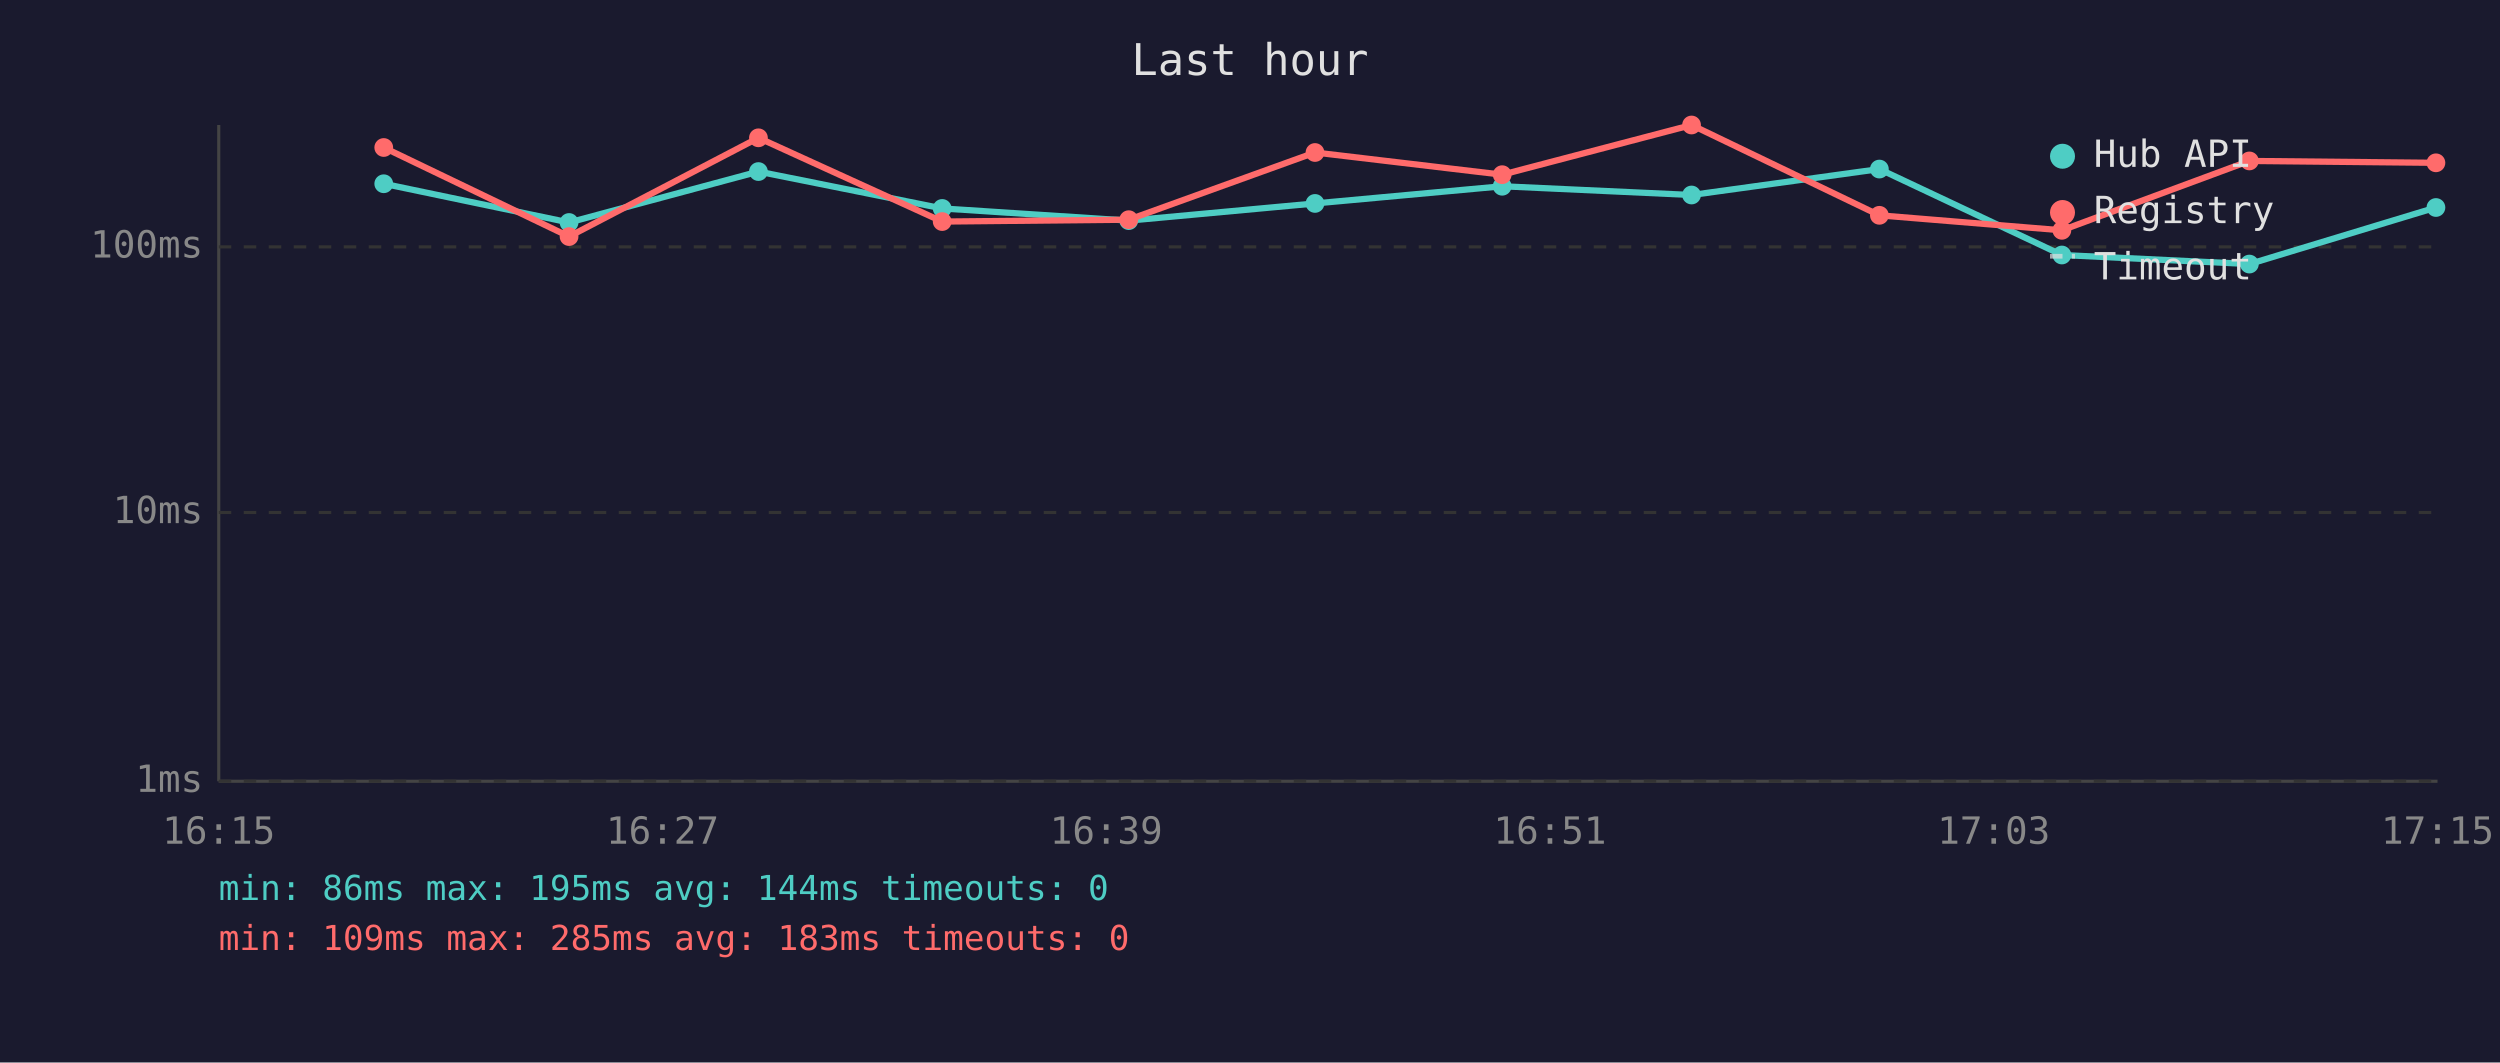
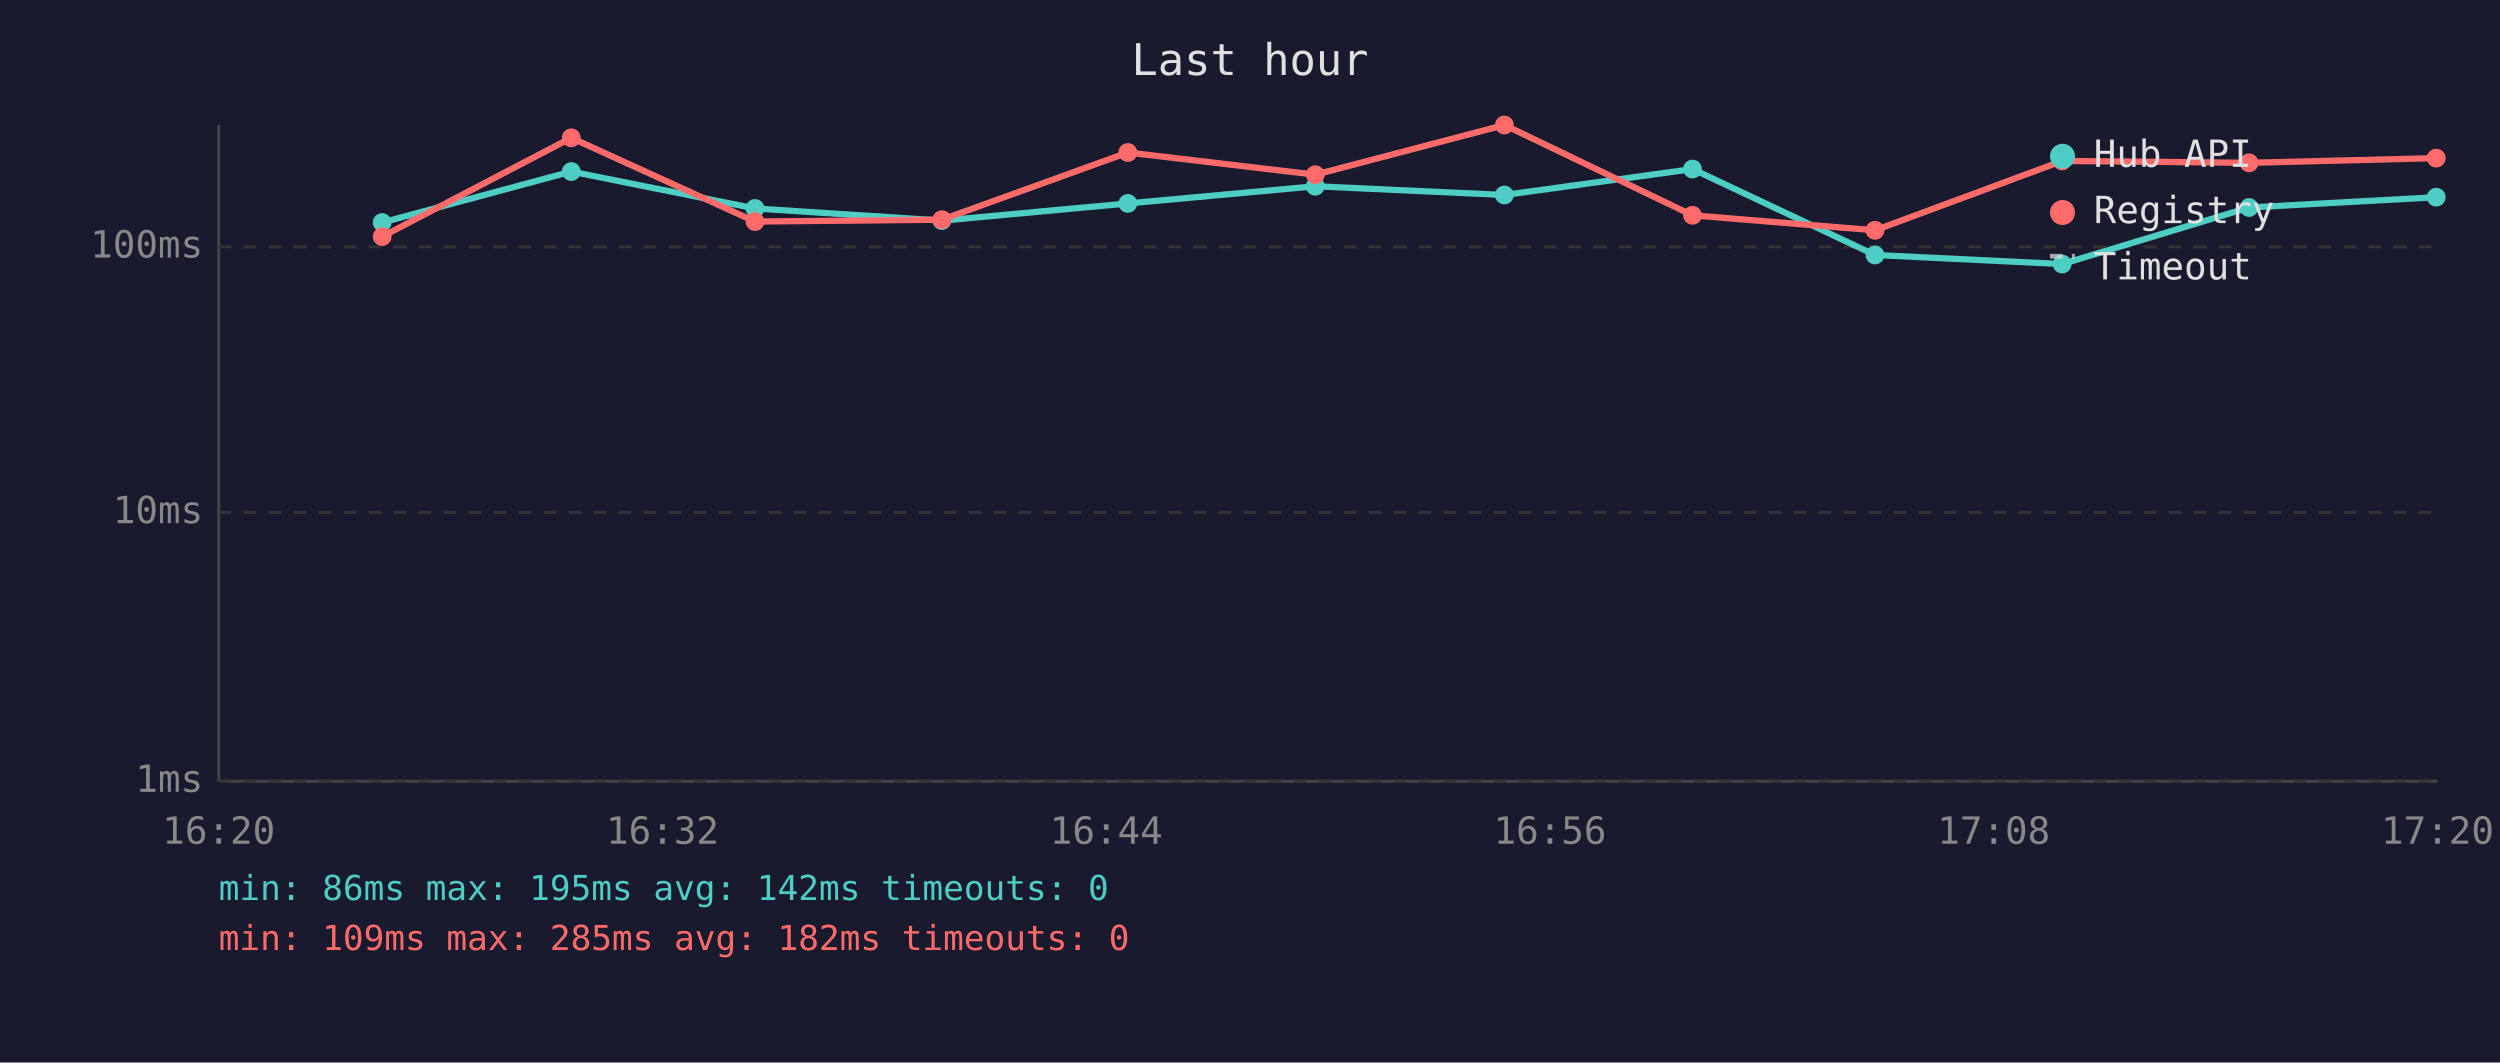
<svg xmlns="http://www.w3.org/2000/svg" viewBox="0 0 800 340" font-family="monospace" font-size="12">
  <rect width="800" height="340" fill="#1a1a2e" />
  <text x="400" y="24" fill="#e0e0e0" font-size="14" text-anchor="middle">Last hour</text>
  <line x1="70" y1="40" x2="70" y2="250" stroke="#444" stroke-width="1" />
  <line x1="70" y1="250" x2="780" y2="250" stroke="#444" stroke-width="1" />
  <line x1="70" y1="250" x2="780" y2="250" stroke="#333" stroke-width="1" stroke-dasharray="4" />
  <text x="65" y="250" fill="#888" text-anchor="end" dominant-baseline="middle">1ms</text>
  <line x1="70" y1="164" x2="780" y2="164" stroke="#333" stroke-width="1" stroke-dasharray="4" />
  <text x="65" y="164" fill="#888" text-anchor="end" dominant-baseline="middle">10ms</text>
  <line x1="70" y1="79" x2="780" y2="79" stroke="#333" stroke-width="1" stroke-dasharray="4" />
  <text x="65" y="79" fill="#888" text-anchor="end" dominant-baseline="middle">100ms</text>
-   <text x="70" y="270" fill="#888" text-anchor="middle">16:15</text>
-   <text x="212" y="270" fill="#888" text-anchor="middle">16:27</text>
-   <text x="354" y="270" fill="#888" text-anchor="middle">16:39</text>
-   <text x="496" y="270" fill="#888" text-anchor="middle">16:51</text>
-   <text x="638" y="270" fill="#888" text-anchor="middle">17:03</text>
-   <text x="780" y="270" fill="#888" text-anchor="middle">17:15</text>
-   <polyline points="122.8,58.8 182.1,71.2 242.7,54.9 301.5,66.7 361.2,70.6 420.8,65.1 480.7,59.6 541.3,62.4 601.4,54.1 659.8,81.6 719.8,84.5 779.5,66.4" fill="none" stroke="#4ecdc4" stroke-width="2" opacity="1" />
-   <circle cx="122.8" cy="58.8" r="3" fill="#4ecdc4" />
-   <circle cx="182.1" cy="71.2" r="3" fill="#4ecdc4" />
-   <circle cx="242.7" cy="54.9" r="3" fill="#4ecdc4" />
-   <circle cx="301.5" cy="66.7" r="3" fill="#4ecdc4" />
-   <circle cx="361.2" cy="70.6" r="3" fill="#4ecdc4" />
-   <circle cx="420.8" cy="65.1" r="3" fill="#4ecdc4" />
-   <circle cx="480.7" cy="59.6" r="3" fill="#4ecdc4" />
-   <circle cx="541.3" cy="62.4" r="3" fill="#4ecdc4" />
-   <circle cx="601.4" cy="54.1" r="3" fill="#4ecdc4" />
-   <circle cx="659.8" cy="81.6" r="3" fill="#4ecdc4" />
-   <circle cx="719.8" cy="84.5" r="3" fill="#4ecdc4" />
-   <circle cx="779.5" cy="66.4" r="3" fill="#4ecdc4" />
-   <polyline points="122.8,47.2 182.1,75.7 242.7,44.1 301.5,70.9 361.2,70.3 420.8,48.8 480.7,55.9 541.3,40.0 601.4,68.9 659.8,73.7 719.8,51.5 779.5,52.1" fill="none" stroke="#ff6b6b" stroke-width="2" opacity="1" />
-   <circle cx="122.8" cy="47.2" r="3" fill="#ff6b6b" />
-   <circle cx="182.1" cy="75.7" r="3" fill="#ff6b6b" />
-   <circle cx="242.7" cy="44.1" r="3" fill="#ff6b6b" />
-   <circle cx="301.5" cy="70.9" r="3" fill="#ff6b6b" />
-   <circle cx="361.2" cy="70.3" r="3" fill="#ff6b6b" />
-   <circle cx="420.8" cy="48.8" r="3" fill="#ff6b6b" />
-   <circle cx="480.7" cy="55.9" r="3" fill="#ff6b6b" />
-   <circle cx="541.3" cy="40.0" r="3" fill="#ff6b6b" />
-   <circle cx="601.4" cy="68.9" r="3" fill="#ff6b6b" />
-   <circle cx="659.8" cy="73.7" r="3" fill="#ff6b6b" />
-   <circle cx="719.8" cy="51.5" r="3" fill="#ff6b6b" />
-   <circle cx="779.5" cy="52.1" r="3" fill="#ff6b6b" />
+   <text x="70" y="270" fill="#888" text-anchor="middle">16:20</text>
+   <text x="212" y="270" fill="#888" text-anchor="middle">16:32</text>
+   <text x="354" y="270" fill="#888" text-anchor="middle">16:44</text>
+   <text x="496" y="270" fill="#888" text-anchor="middle">16:56</text>
+   <text x="638" y="270" fill="#888" text-anchor="middle">17:08</text>
+   <text x="780" y="270" fill="#888" text-anchor="middle">17:20</text>
+   <polyline points="122.3,71.2 182.8,54.9 241.6,66.7 301.4,70.6 360.9,65.1 420.9,59.6 481.4,62.4 541.6,54.1 600.0,81.6 659.9,84.5 719.7,66.4 779.6,63.1" fill="none" stroke="#4ecdc4" stroke-width="2" opacity="1" />
+   <circle cx="122.3" cy="71.2" r="3" fill="#4ecdc4" />
+   <circle cx="182.8" cy="54.9" r="3" fill="#4ecdc4" />
+   <circle cx="241.6" cy="66.7" r="3" fill="#4ecdc4" />
+   <circle cx="301.4" cy="70.6" r="3" fill="#4ecdc4" />
+   <circle cx="360.9" cy="65.1" r="3" fill="#4ecdc4" />
+   <circle cx="420.9" cy="59.6" r="3" fill="#4ecdc4" />
+   <circle cx="481.4" cy="62.4" r="3" fill="#4ecdc4" />
+   <circle cx="541.6" cy="54.1" r="3" fill="#4ecdc4" />
+   <circle cx="600.0" cy="81.6" r="3" fill="#4ecdc4" />
+   <circle cx="659.9" cy="84.5" r="3" fill="#4ecdc4" />
+   <circle cx="719.7" cy="66.4" r="3" fill="#4ecdc4" />
+   <circle cx="779.6" cy="63.1" r="3" fill="#4ecdc4" />
+   <polyline points="122.3,75.7 182.8,44.1 241.6,70.9 301.4,70.3 360.9,48.8 420.9,55.9 481.4,40.0 541.6,68.9 600.0,73.7 659.9,51.5 719.7,52.1 779.6,50.6" fill="none" stroke="#ff6b6b" stroke-width="2" opacity="1" />
+   <circle cx="122.3" cy="75.7" r="3" fill="#ff6b6b" />
+   <circle cx="182.8" cy="44.1" r="3" fill="#ff6b6b" />
+   <circle cx="241.6" cy="70.9" r="3" fill="#ff6b6b" />
+   <circle cx="301.4" cy="70.3" r="3" fill="#ff6b6b" />
+   <circle cx="360.9" cy="48.8" r="3" fill="#ff6b6b" />
+   <circle cx="420.9" cy="55.9" r="3" fill="#ff6b6b" />
+   <circle cx="481.4" cy="40.0" r="3" fill="#ff6b6b" />
+   <circle cx="541.6" cy="68.9" r="3" fill="#ff6b6b" />
+   <circle cx="600.0" cy="73.7" r="3" fill="#ff6b6b" />
+   <circle cx="659.9" cy="51.5" r="3" fill="#ff6b6b" />
+   <circle cx="719.7" cy="52.1" r="3" fill="#ff6b6b" />
+   <circle cx="779.6" cy="50.6" r="3" fill="#ff6b6b" />
  <circle cx="660" cy="50" r="4" fill="#4ecdc4" />
  <text x="670" y="50" fill="#e0e0e0" dominant-baseline="middle">Hub API</text>
  <circle cx="660" cy="68" r="4" fill="#ff6b6b" />
  <text x="670" y="68" fill="#e0e0e0" dominant-baseline="middle">Registry</text>
  <line x1="656" y1="82" x2="664" y2="82" stroke="#e0e0e0" stroke-width="1.5" stroke-dasharray="4,3" opacity="0.7" />
  <text x="670" y="86" fill="#e0e0e0" dominant-baseline="middle">Timeout</text>
-   <text x="70" y="288" fill="#4ecdc4" font-size="11">min: 86ms  max: 195ms  avg: 144ms  timeouts: 0</text>
-   <text x="70" y="304" fill="#ff6b6b" font-size="11">min: 109ms  max: 285ms  avg: 183ms  timeouts: 0</text>
+   <text x="70" y="288" fill="#4ecdc4" font-size="11">min: 86ms  max: 195ms  avg: 142ms  timeouts: 0</text>
+   <text x="70" y="304" fill="#ff6b6b" font-size="11">min: 109ms  max: 285ms  avg: 182ms  timeouts: 0</text>
</svg>
